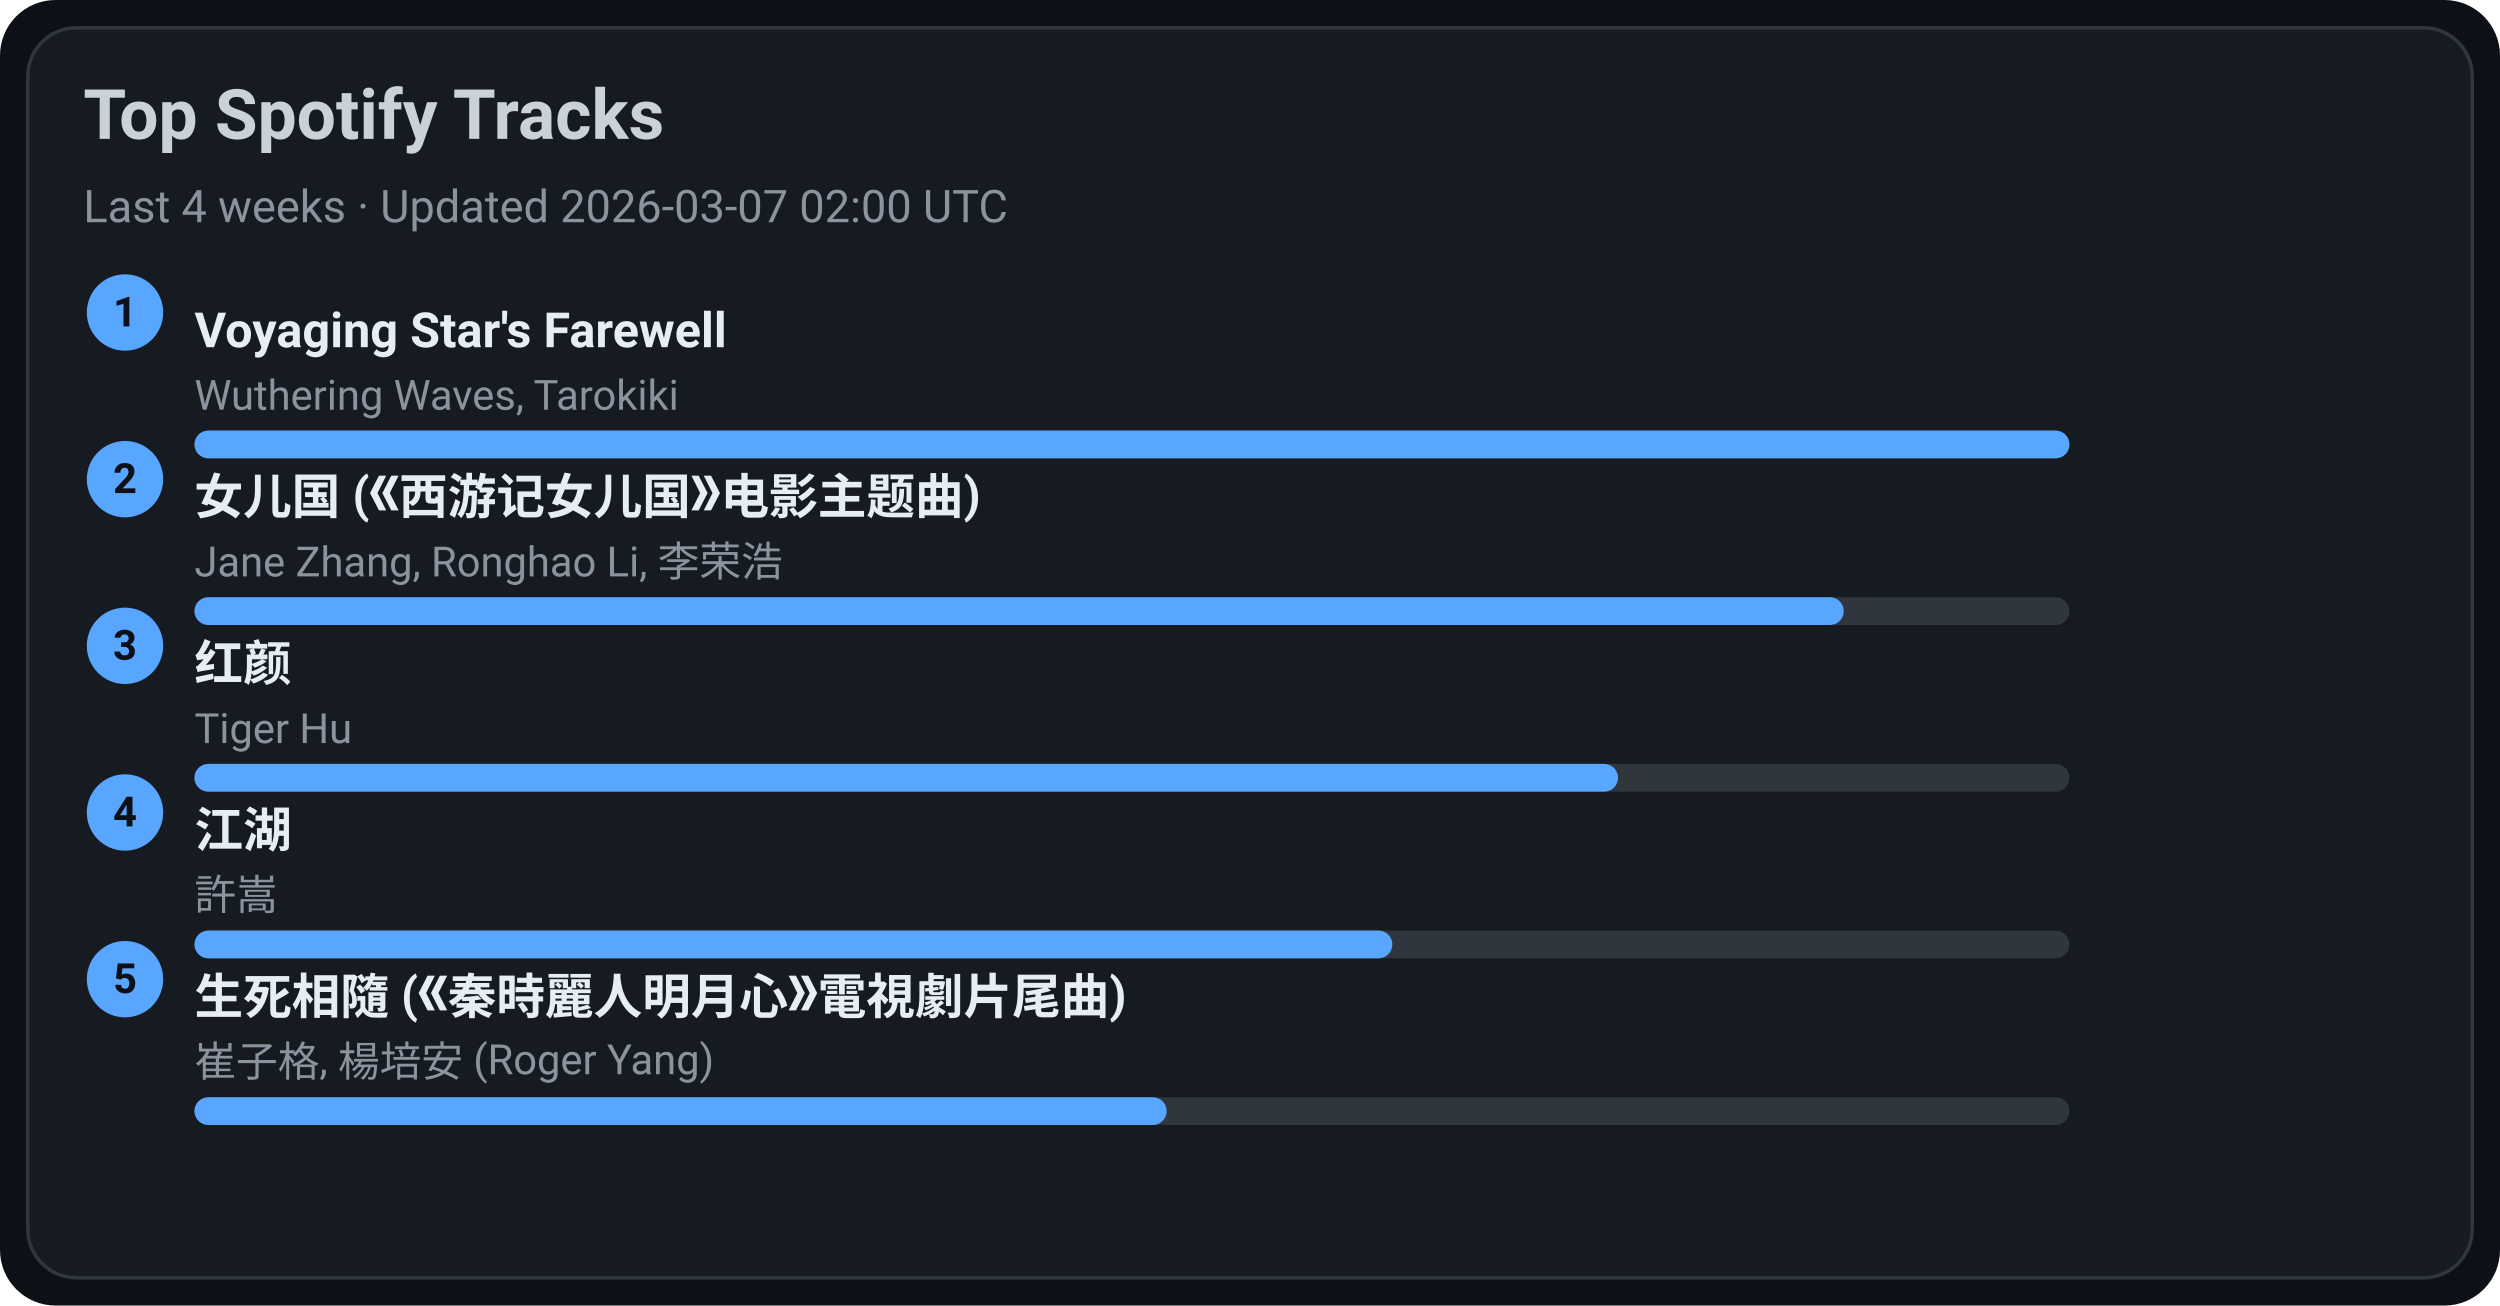
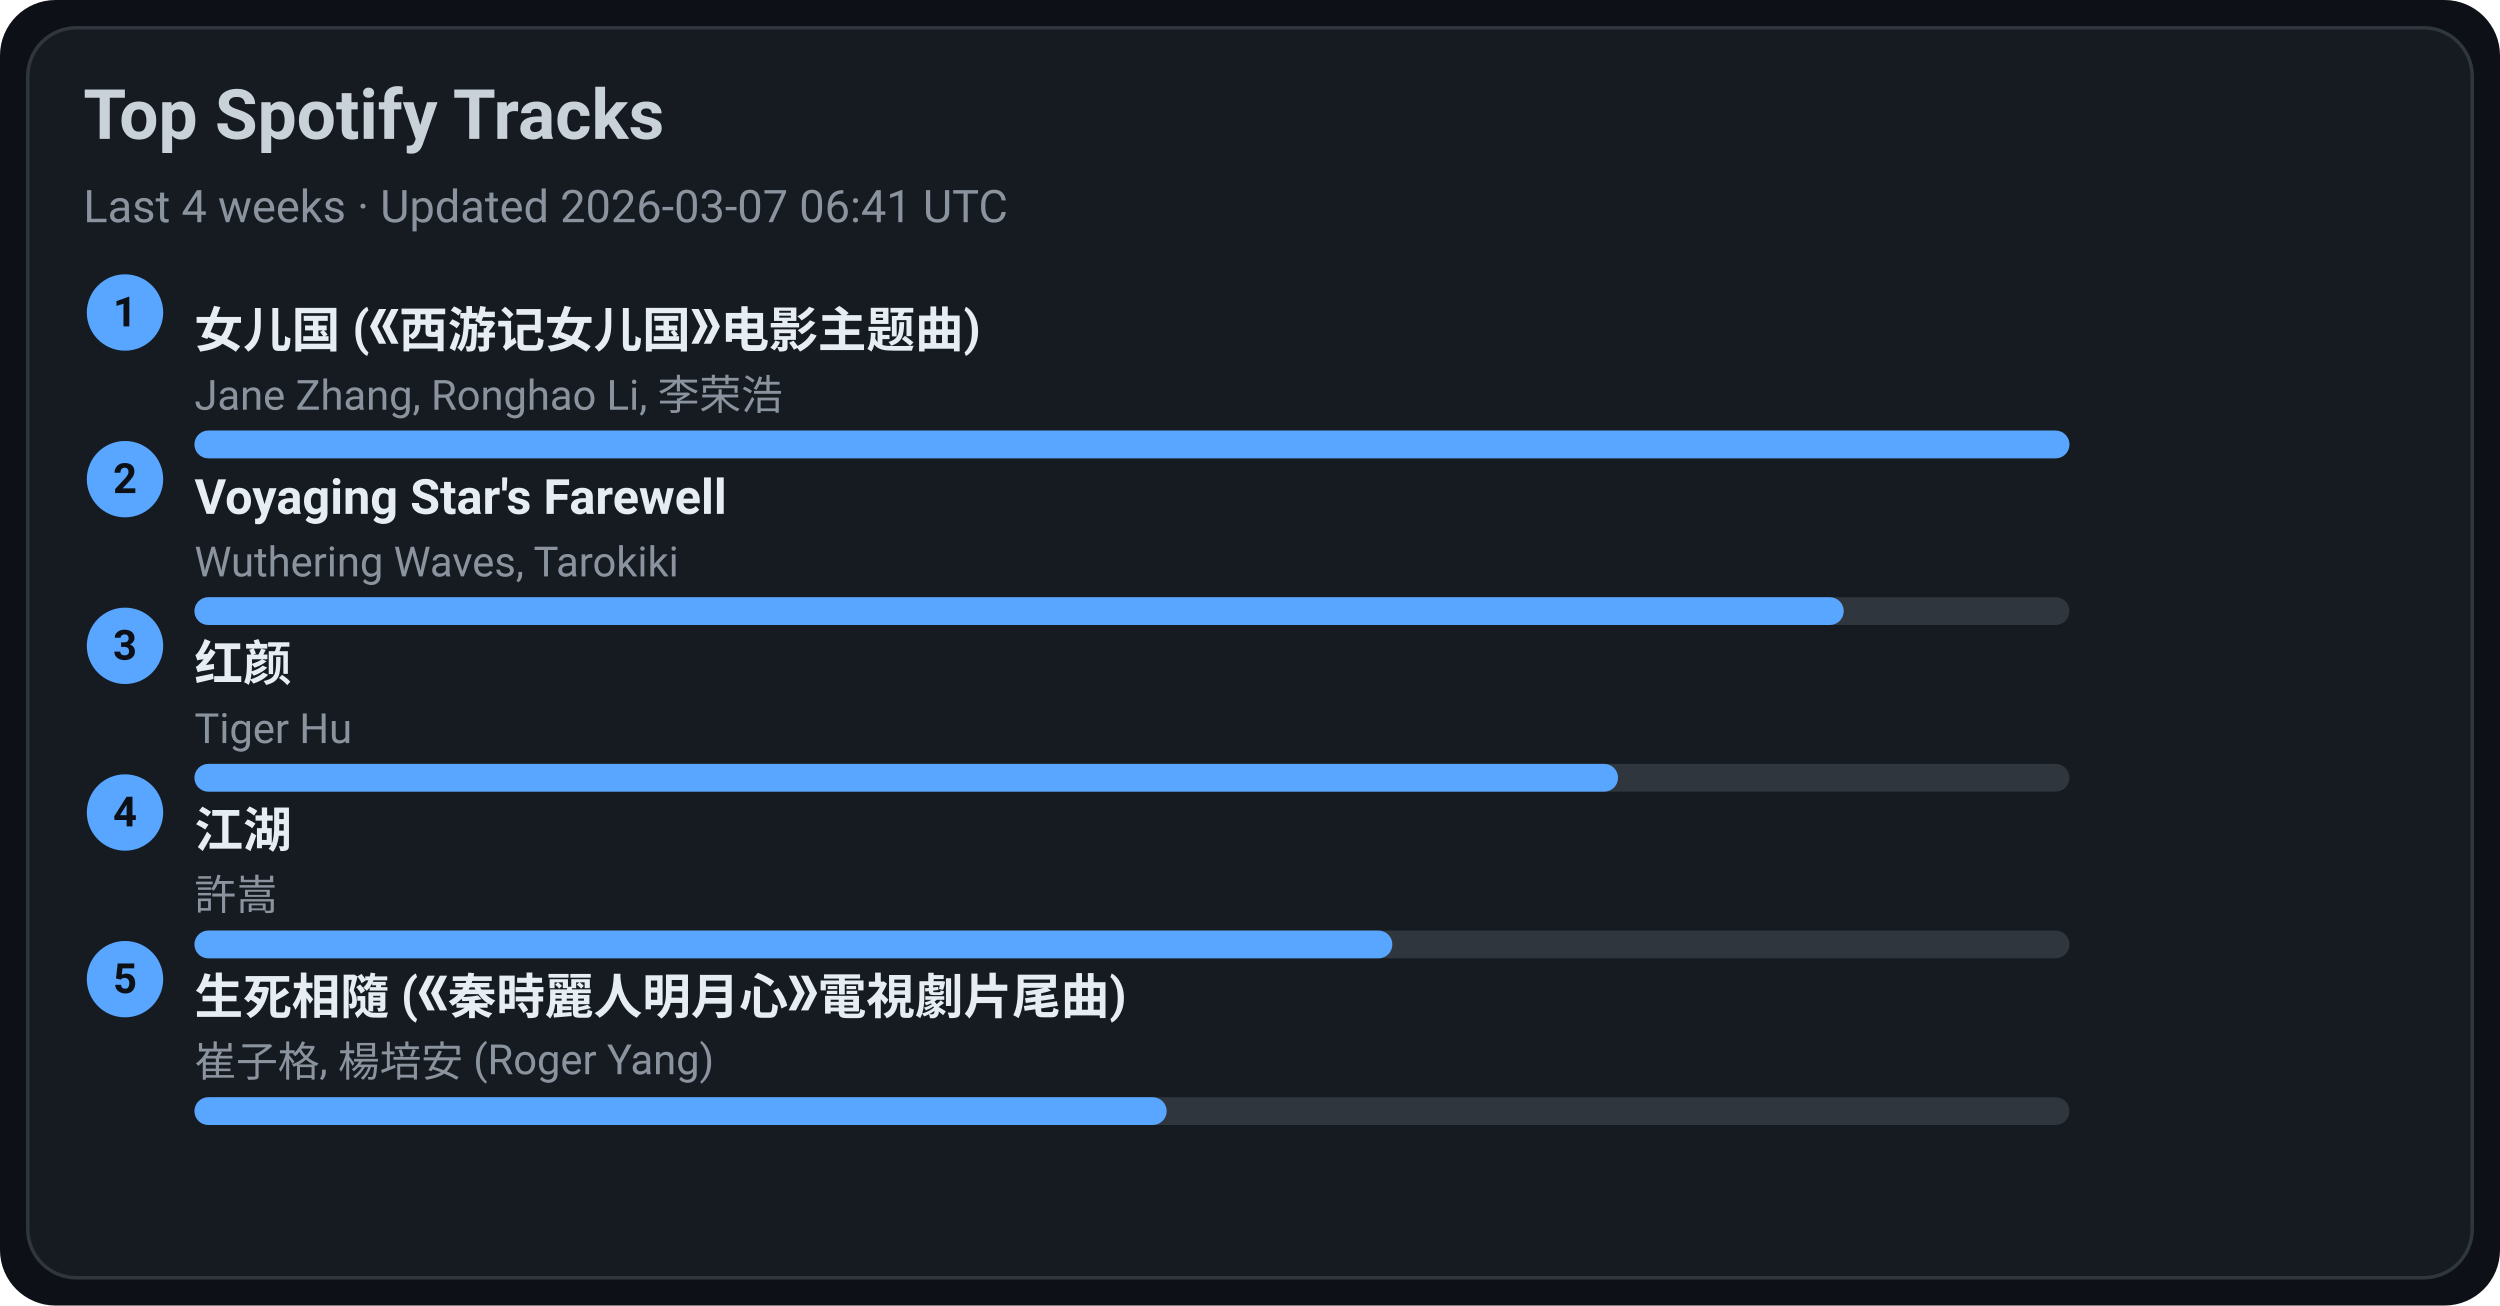
<svg xmlns="http://www.w3.org/2000/svg" width="720" height="376" viewBox="0 0 720 376">
  <style>text{font-family:-apple-system,BlinkMacSystemFont,Segoe UI,Roboto,Ubuntu,Helvetica Neue,Arial,Noto Sans,sans-serif}</style>
  <rect width="720" height="376" rx="16" fill="#0d1117" />
  <rect x="8" y="8" width="704" height="360" rx="14" fill="#161b22" stroke="#30363d" />
  <text x="24" y="40" font-size="20" fill="#c9d1d9" font-weight="600">Top Spotify Tracks</text>
-   <text x="24" y="64" font-size="13" fill="#8b949e">Last 4 weeks · Updated 2026-03-07 02:00 UTC</text>
+   <text x="24" y="64" font-size="13" fill="#8b949e">Last 4 weeks · Updated 2026-03-07 06:41 UTC</text>
  <circle cx="36" cy="90" r="11" fill="#58a6ff" />
  <text x="36" y="94" text-anchor="middle" font-size="12" fill="#0d1117" font-weight="700">1</text>
-   <a href="https://open.spotify.com/track/3uI2KolgU1Pt41ywffsggr" target="_blank" rel="noopener noreferrer">
-     <text x="56" y="100" font-size="14" fill="#e6edf3" font-weight="600">Voyaging Star's Farewell</text>
+   <a href="https://open.spotify.com/track/5vfCdwOheQGcrR91ATpL2k" target="_blank" rel="noopener noreferrer">
+     <text x="56" y="100" font-size="14" fill="#e6edf3" font-weight="600">女儿国 (《西游记女儿国》电影主题曲)</text>
  </a>
-   <text x="56" y="118" font-size="12" fill="#8b949e">Wuthering Waves, Tarokiki</text>
+   <text x="56" y="118" font-size="12" fill="#8b949e">Jane Zhang, Ronghao Li, 李荣浩</text>
  <rect x="56" y="124" width="540" height="8" rx="4" fill="#30363d" />
  <rect x="56" y="124" width="540" height="8" rx="4" fill="#58a6ff" />
  <circle cx="36" cy="138" r="11" fill="#58a6ff" />
  <text x="36" y="142" text-anchor="middle" font-size="12" fill="#0d1117" font-weight="700">2</text>
-   <a href="https://open.spotify.com/track/5vfCdwOheQGcrR91ATpL2k" target="_blank" rel="noopener noreferrer">
-     <text x="56" y="148" font-size="14" fill="#e6edf3" font-weight="600">女儿国 (《西游记女儿国》电影主题曲)</text>
+   <a href="https://open.spotify.com/track/3uI2KolgU1Pt41ywffsggr" target="_blank" rel="noopener noreferrer">
+     <text x="56" y="148" font-size="14" fill="#e6edf3" font-weight="600">Voyaging Star's Farewell</text>
  </a>
-   <text x="56" y="166" font-size="12" fill="#8b949e">Jane Zhang, Ronghao Li, 李荣浩</text>
+   <text x="56" y="166" font-size="12" fill="#8b949e">Wuthering Waves, Tarokiki</text>
  <rect x="56" y="172" width="540" height="8" rx="4" fill="#30363d" />
  <rect x="56" y="172" width="475" height="8" rx="4" fill="#58a6ff" />
  <circle cx="36" cy="186" r="11" fill="#58a6ff" />
  <text x="36" y="190" text-anchor="middle" font-size="12" fill="#0d1117" font-weight="700">3</text>
  <a href="https://open.spotify.com/track/6Q7OE4tvrUOIvIDY2EC5Im" target="_blank" rel="noopener noreferrer">
    <text x="56" y="196" font-size="14" fill="#e6edf3" font-weight="600">红颜</text>
  </a>
  <text x="56" y="214" font-size="12" fill="#8b949e">Tiger Hu</text>
  <rect x="56" y="220" width="540" height="8" rx="4" fill="#30363d" />
  <rect x="56" y="220" width="410" height="8" rx="4" fill="#58a6ff" />
  <circle cx="36" cy="234" r="11" fill="#58a6ff" />
  <text x="36" y="238" text-anchor="middle" font-size="12" fill="#0d1117" font-weight="700">4</text>
  <a href="https://open.spotify.com/track/03PCdwqajii1xgp7WIozzC" target="_blank" rel="noopener noreferrer">
    <text x="56" y="244" font-size="14" fill="#e6edf3" font-weight="600">江湖</text>
  </a>
  <text x="56" y="262" font-size="12" fill="#8b949e">許嵩</text>
  <rect x="56" y="268" width="540" height="8" rx="4" fill="#30363d" />
  <rect x="56" y="268" width="345" height="8" rx="4" fill="#58a6ff" />
  <circle cx="36" cy="282" r="11" fill="#58a6ff" />
  <text x="36" y="286" text-anchor="middle" font-size="12" fill="#0d1117" font-weight="700">5</text>
  <a href="https://open.spotify.com/track/6qiDtcYiZOQ4HRuC8U55EM" target="_blank" rel="noopener noreferrer">
    <text x="56" y="292" font-size="14" fill="#e6edf3" font-weight="600">生死相隨 (《秦時麗人明月心》電視劇片尾曲)</text>
  </a>
  <text x="56" y="310" font-size="12" fill="#8b949e">崔子格, 楊培安 (Roger Yang)</text>
  <rect x="56" y="316" width="540" height="8" rx="4" fill="#30363d" />
  <rect x="56" y="316" width="280" height="8" rx="4" fill="#58a6ff" />
</svg>
